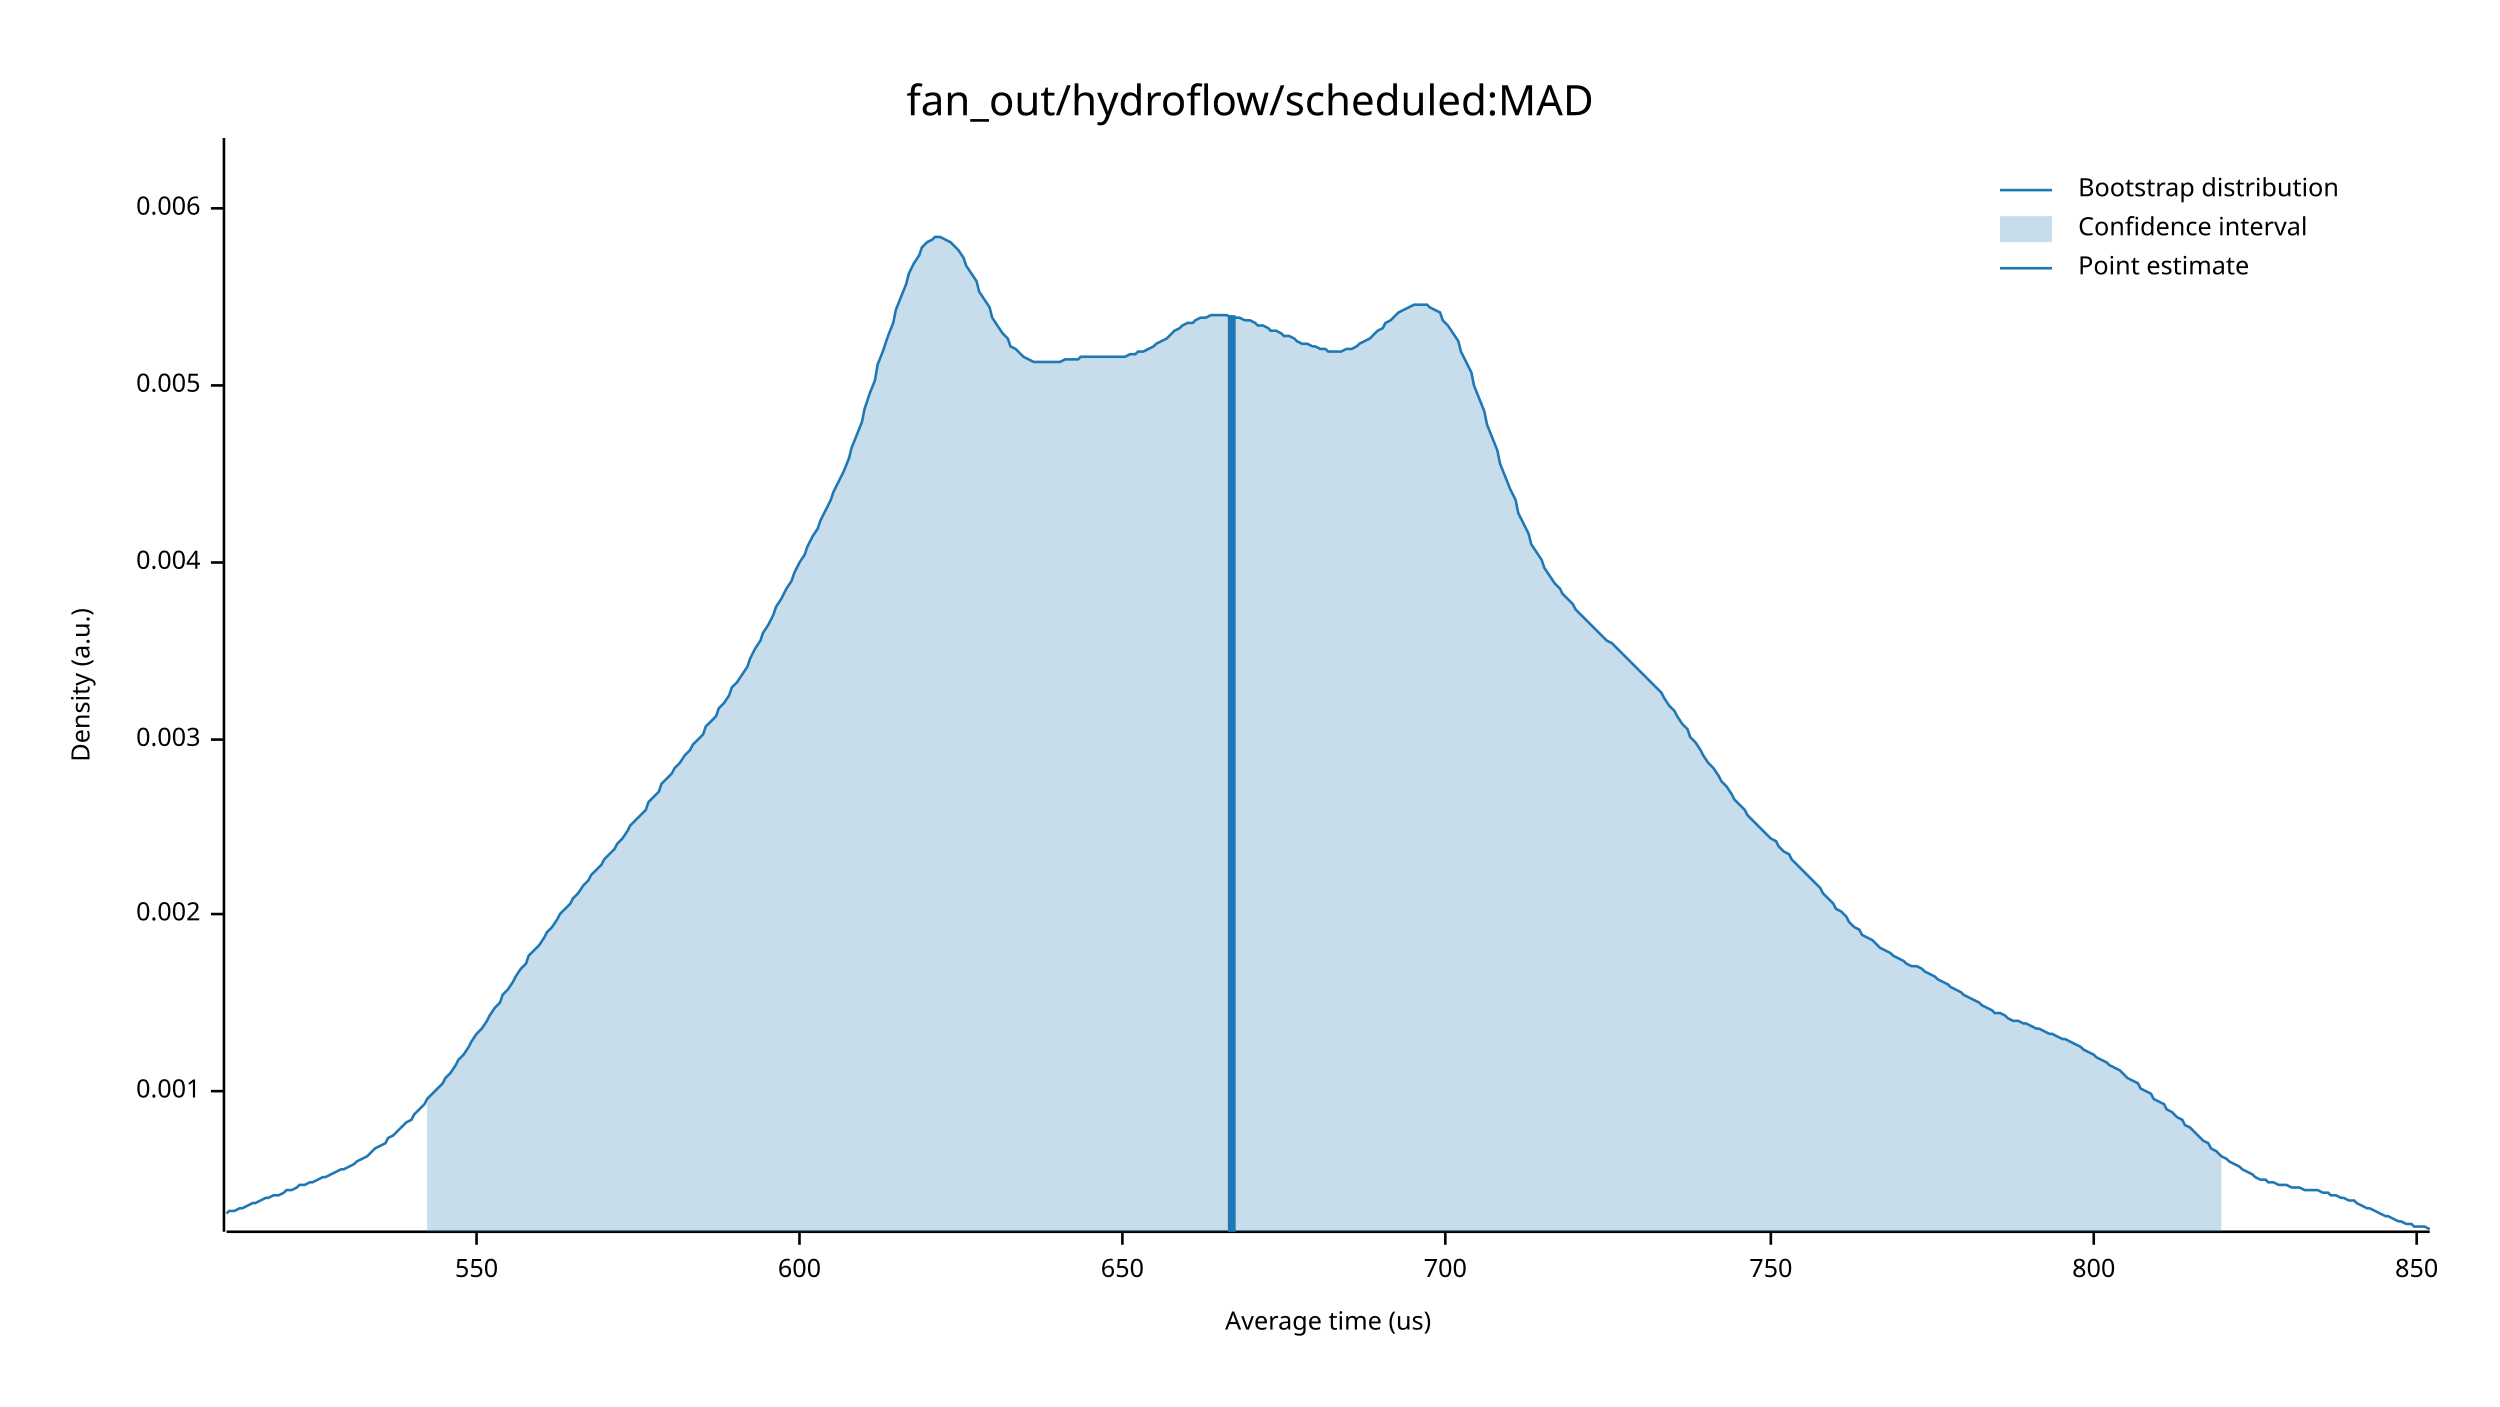
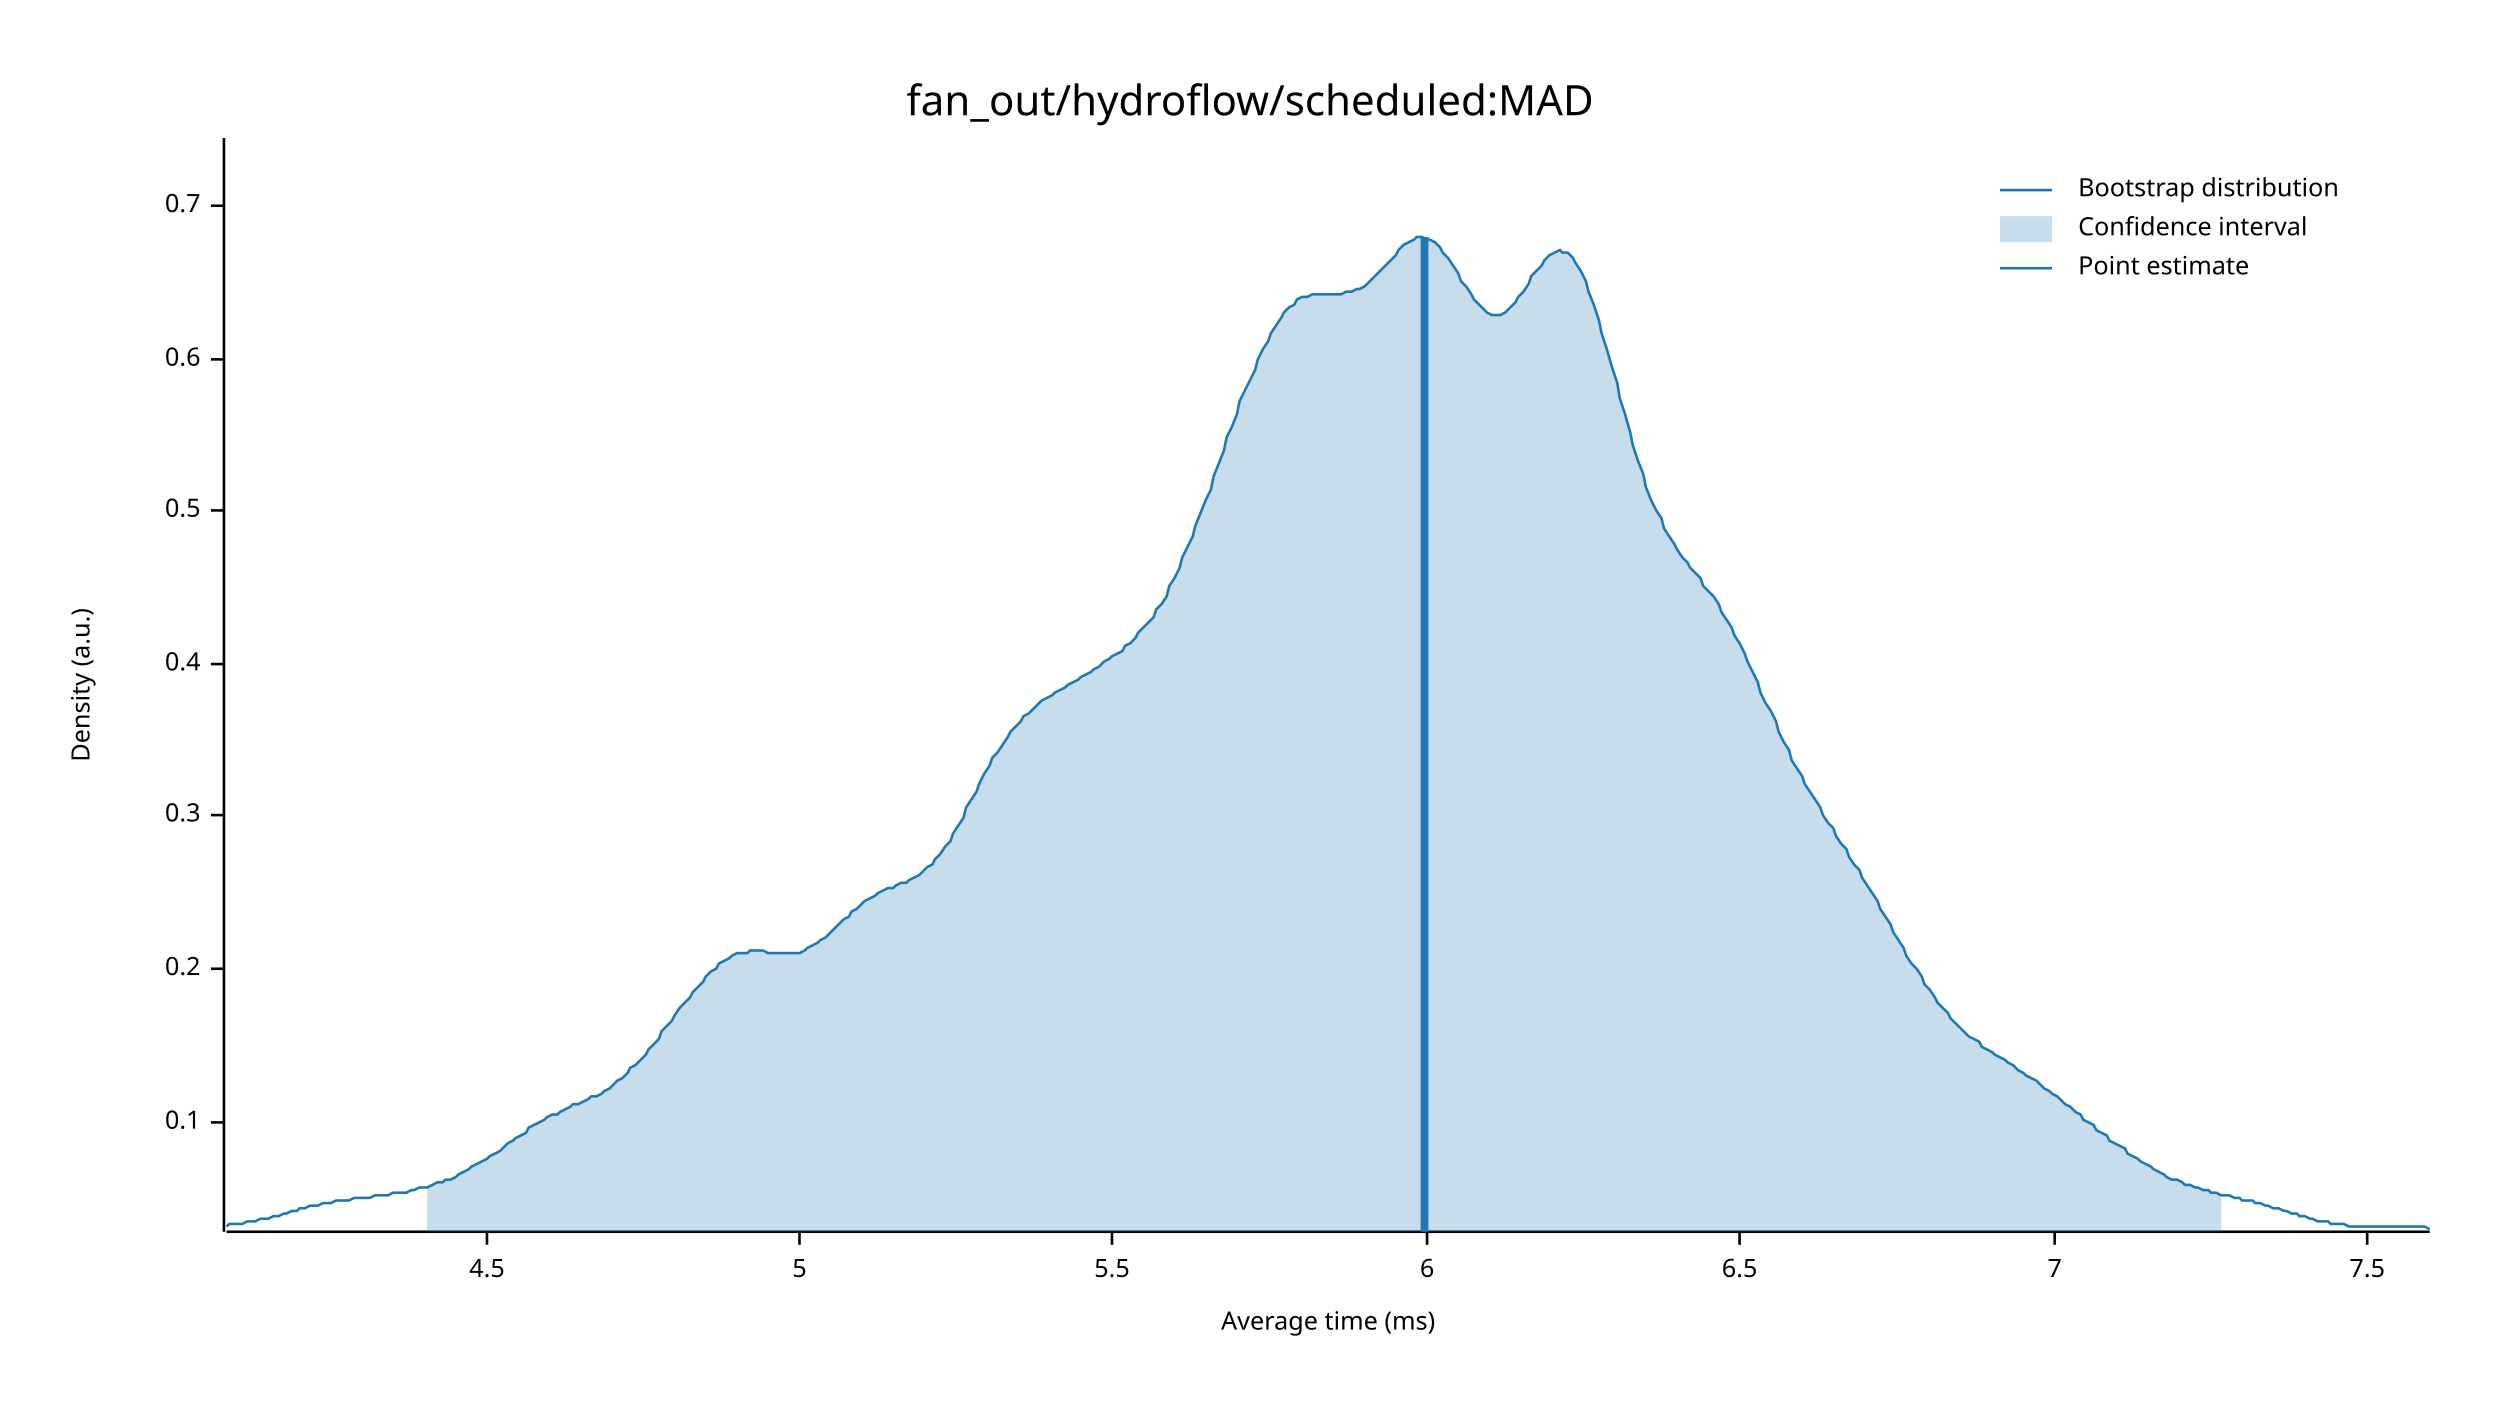
<svg xmlns="http://www.w3.org/2000/svg" width="960" height="540" viewBox="0 0 960 540">
  <text x="480" y="32" dy="0.76em" text-anchor="middle" font-family="sans-serif" font-size="16.129" opacity="1" fill="#000000">
fan_out/hydroflow/scheduled:MAD
</text>
  <text x="27" y="263" dy="0.76em" text-anchor="middle" font-family="sans-serif" font-size="9.677" opacity="1" fill="#000000" transform="rotate(270, 27, 263)">
Density (a.u.)
</text>
  <text x="510" y="513" dy="-0.5ex" text-anchor="middle" font-family="sans-serif" font-size="9.677" opacity="1" fill="#000000">
- Average time (us)
+ Average time (ms)
</text>
  <polyline fill="none" opacity="1" stroke="#000000" stroke-width="1" points="86,53 86,473 " />
-   <text x="77" y="419" dy="0.5ex" text-anchor="end" font-family="sans-serif" font-size="9.677" opacity="1" fill="#000000">
- 0.001
+   <text x="77" y="431" dy="0.5ex" text-anchor="end" font-family="sans-serif" font-size="9.677" opacity="1" fill="#000000">
+ 0.1
</text>
-   <polyline fill="none" opacity="1" stroke="#000000" stroke-width="1" points="81,419 86,419 " />
-   <text x="77" y="351" dy="0.5ex" text-anchor="end" font-family="sans-serif" font-size="9.677" opacity="1" fill="#000000">
- 0.002
+   <polyline fill="none" opacity="1" stroke="#000000" stroke-width="1" points="81,431 86,431 " />
+   <text x="77" y="372" dy="0.5ex" text-anchor="end" font-family="sans-serif" font-size="9.677" opacity="1" fill="#000000">
+ 0.2
</text>
-   <polyline fill="none" opacity="1" stroke="#000000" stroke-width="1" points="81,351 86,351 " />
-   <text x="77" y="284" dy="0.5ex" text-anchor="end" font-family="sans-serif" font-size="9.677" opacity="1" fill="#000000">
- 0.003
+   <polyline fill="none" opacity="1" stroke="#000000" stroke-width="1" points="81,372 86,372 " />
+   <text x="77" y="313" dy="0.5ex" text-anchor="end" font-family="sans-serif" font-size="9.677" opacity="1" fill="#000000">
+ 0.3
</text>
-   <polyline fill="none" opacity="1" stroke="#000000" stroke-width="1" points="81,284 86,284 " />
-   <text x="77" y="216" dy="0.5ex" text-anchor="end" font-family="sans-serif" font-size="9.677" opacity="1" fill="#000000">
- 0.004
+   <polyline fill="none" opacity="1" stroke="#000000" stroke-width="1" points="81,313 86,313 " />
+   <text x="77" y="255" dy="0.5ex" text-anchor="end" font-family="sans-serif" font-size="9.677" opacity="1" fill="#000000">
+ 0.4
</text>
-   <polyline fill="none" opacity="1" stroke="#000000" stroke-width="1" points="81,216 86,216 " />
-   <text x="77" y="148" dy="0.5ex" text-anchor="end" font-family="sans-serif" font-size="9.677" opacity="1" fill="#000000">
- 0.005
+   <polyline fill="none" opacity="1" stroke="#000000" stroke-width="1" points="81,255 86,255 " />
+   <text x="77" y="196" dy="0.5ex" text-anchor="end" font-family="sans-serif" font-size="9.677" opacity="1" fill="#000000">
+ 0.5
</text>
-   <polyline fill="none" opacity="1" stroke="#000000" stroke-width="1" points="81,148 86,148 " />
-   <text x="77" y="80" dy="0.5ex" text-anchor="end" font-family="sans-serif" font-size="9.677" opacity="1" fill="#000000">
- 0.006
+   <polyline fill="none" opacity="1" stroke="#000000" stroke-width="1" points="81,196 86,196 " />
+   <text x="77" y="138" dy="0.5ex" text-anchor="end" font-family="sans-serif" font-size="9.677" opacity="1" fill="#000000">
+ 0.6
</text>
-   <polyline fill="none" opacity="1" stroke="#000000" stroke-width="1" points="81,80 86,80 " />
+   <polyline fill="none" opacity="1" stroke="#000000" stroke-width="1" points="81,138 86,138 " />
+   <text x="77" y="79" dy="0.5ex" text-anchor="end" font-family="sans-serif" font-size="9.677" opacity="1" fill="#000000">
+ 0.7
+ </text>
+   <polyline fill="none" opacity="1" stroke="#000000" stroke-width="1" points="81,79 86,79 " />
  <polyline fill="none" opacity="1" stroke="#000000" stroke-width="1" points="87,473 933,473 " />
-   <text x="183" y="483" dy="0.76em" text-anchor="middle" font-family="sans-serif" font-size="9.677" opacity="1" fill="#000000">
- 550
+   <text x="187" y="483" dy="0.76em" text-anchor="middle" font-family="sans-serif" font-size="9.677" opacity="1" fill="#000000">
+ 4.5
</text>
-   <polyline fill="none" opacity="1" stroke="#000000" stroke-width="1" points="183,473 183,478 " />
+   <polyline fill="none" opacity="1" stroke="#000000" stroke-width="1" points="187,473 187,478 " />
  <text x="307" y="483" dy="0.76em" text-anchor="middle" font-family="sans-serif" font-size="9.677" opacity="1" fill="#000000">
- 600
+ 5
</text>
  <polyline fill="none" opacity="1" stroke="#000000" stroke-width="1" points="307,473 307,478 " />
-   <text x="431" y="483" dy="0.76em" text-anchor="middle" font-family="sans-serif" font-size="9.677" opacity="1" fill="#000000">
- 650
+   <text x="427" y="483" dy="0.76em" text-anchor="middle" font-family="sans-serif" font-size="9.677" opacity="1" fill="#000000">
+ 5.5
</text>
-   <polyline fill="none" opacity="1" stroke="#000000" stroke-width="1" points="431,473 431,478 " />
-   <text x="555" y="483" dy="0.76em" text-anchor="middle" font-family="sans-serif" font-size="9.677" opacity="1" fill="#000000">
- 700
+   <polyline fill="none" opacity="1" stroke="#000000" stroke-width="1" points="427,473 427,478 " />
+   <text x="548" y="483" dy="0.76em" text-anchor="middle" font-family="sans-serif" font-size="9.677" opacity="1" fill="#000000">
+ 6
</text>
-   <polyline fill="none" opacity="1" stroke="#000000" stroke-width="1" points="555,473 555,478 " />
-   <text x="680" y="483" dy="0.76em" text-anchor="middle" font-family="sans-serif" font-size="9.677" opacity="1" fill="#000000">
- 750
+   <polyline fill="none" opacity="1" stroke="#000000" stroke-width="1" points="548,473 548,478 " />
+   <text x="668" y="483" dy="0.76em" text-anchor="middle" font-family="sans-serif" font-size="9.677" opacity="1" fill="#000000">
+ 6.5
</text>
-   <polyline fill="none" opacity="1" stroke="#000000" stroke-width="1" points="680,473 680,478 " />
-   <text x="804" y="483" dy="0.76em" text-anchor="middle" font-family="sans-serif" font-size="9.677" opacity="1" fill="#000000">
- 800
+   <polyline fill="none" opacity="1" stroke="#000000" stroke-width="1" points="668,473 668,478 " />
+   <text x="789" y="483" dy="0.76em" text-anchor="middle" font-family="sans-serif" font-size="9.677" opacity="1" fill="#000000">
+ 7
</text>
-   <polyline fill="none" opacity="1" stroke="#000000" stroke-width="1" points="804,473 804,478 " />
-   <text x="928" y="483" dy="0.76em" text-anchor="middle" font-family="sans-serif" font-size="9.677" opacity="1" fill="#000000">
- 850
+   <polyline fill="none" opacity="1" stroke="#000000" stroke-width="1" points="789,473 789,478 " />
+   <text x="909" y="483" dy="0.76em" text-anchor="middle" font-family="sans-serif" font-size="9.677" opacity="1" fill="#000000">
+ 7.5
</text>
-   <polyline fill="none" opacity="1" stroke="#000000" stroke-width="1" points="928,473 928,478 " />
-   <polyline fill="none" opacity="1" stroke="#1F78B4" stroke-width="1" points="87,466 88,465 90,465 92,464 93,464 95,463 97,462 98,462 100,461 102,460 103,460 105,459 107,459 109,458 110,457 112,457 114,456 115,455 117,455 119,454 120,454 122,453 124,452 125,452 127,451 129,450 131,449 132,449 134,448 136,447 137,446 139,445 141,444 142,443 144,441 146,440 148,439 149,437 151,436 153,434 154,433 156,431 158,430 159,428 161,426 163,424 164,422 166,420 168,418 170,416 171,414 173,412 175,409 176,407 178,405 180,402 181,400 183,397 185,395 187,392 188,390 190,387 192,385 193,382 195,380 197,377 198,375 200,372 202,370 203,367 205,365 207,363 209,360 210,358 212,356 214,353 215,351 217,349 219,347 220,345 222,343 224,340 226,338 227,336 229,334 231,332 232,330 234,328 236,326 237,324 239,322 241,319 242,317 244,315 246,313 248,311 249,308 251,306 253,304 254,301 256,299 258,297 259,295 261,293 263,290 265,288 266,286 268,284 270,282 271,279 273,277 275,275 276,272 278,270 280,267 281,264 283,262 285,259 287,256 288,253 290,249 292,246 293,243 295,240 297,236 298,233 300,230 302,226 304,223 305,220 307,216 309,213 310,210 312,206 314,203 315,200 317,196 319,192 320,189 322,185 324,181 326,176 327,172 329,167 331,162 332,157 334,151 336,146 337,140 339,135 341,129 343,124 344,119 346,114 348,109 349,105 351,101 353,98 354,95 356,93 358,92 359,91 361,91 363,92 365,93 366,94 368,96 370,99 371,102 373,105 375,108 376,112 378,115 380,118 381,122 383,125 385,128 387,130 388,133 390,134 392,136 393,137 395,138 397,139 398,139 400,139 402,139 404,139 405,139 407,139 409,138 410,138 412,138 414,138 415,137 417,137 419,137 420,137 422,137 424,137 426,137 427,137 429,137 431,137 432,137 434,136 436,136 437,135 439,135 441,134 443,133 444,132 446,131 448,130 449,129 451,127 453,126 454,125 456,124 458,124 459,123 461,122 463,122 465,121 466,121 468,121 470,121 471,121 473,122 475,122 476,122 478,123 480,123 482,124 483,125 485,125 487,126 488,127 490,127 492,128 493,129 495,129 497,130 498,131 500,132 502,132 504,133 505,133 507,134 509,134 510,135 512,135 514,135 515,135 517,134 519,134 521,133 522,132 524,131 526,130 527,129 529,127 531,126 532,124 534,123 536,121 537,120 539,119 541,118 543,117 544,117 546,117 548,117 549,118 551,119 553,120 554,123 556,125 558,128 560,131 561,135 563,139 565,143 566,148 568,153 570,158 571,163 573,168 575,173 576,178 578,183 580,188 582,192 583,197 585,201 587,205 588,209 590,212 592,215 593,218 595,221 597,224 599,226 600,228 602,230 604,232 605,234 607,236 609,238 610,239 612,241 614,243 615,244 617,246 619,247 621,249 622,250 624,252 626,254 627,255 629,257 631,259 632,260 634,262 636,264 638,266 639,268 641,271 643,273 644,275 646,278 648,280 649,283 651,285 653,288 654,290 656,293 658,295 660,298 661,300 663,302 665,305 666,307 668,309 670,311 671,313 673,315 675,317 676,318 678,320 680,322 682,323 683,325 685,327 687,328 688,330 690,332 692,334 693,335 695,337 697,339 699,341 700,343 702,345 704,347 705,349 707,350 709,352 710,354 712,356 714,357 715,359 717,360 719,361 721,363 722,364 724,365 726,366 727,367 729,368 731,369 732,370 734,371 736,371 738,372 739,373 741,374 743,375 744,376 746,377 748,378 749,379 751,380 753,381 754,382 756,383 758,384 760,385 761,386 763,387 765,388 766,389 768,389 770,390 771,391 773,392 775,392 777,393 778,393 780,394 782,395 783,395 785,396 787,397 788,397 790,398 792,399 793,399 795,400 797,401 799,402 800,403 802,404 804,405 805,406 807,407 809,408 810,409 812,410 814,411 816,413 817,414 819,415 821,416 822,418 824,419 826,420 827,422 829,423 831,424 832,426 834,427 836,429 838,430 839,432 841,433 843,435 844,436 846,438 848,439 849,441 851,442 853,444 855,445 856,446 858,447 860,448 861,449 863,450 865,451 866,452 868,453 870,453 871,454 873,454 875,455 877,455 878,455 880,456 882,456 883,456 885,457 887,457 888,457 890,457 892,458 894,458 895,459 897,459 899,460 900,460 902,461 904,461 905,462 907,463 909,464 910,464 912,465 914,466 916,467 917,467 919,468 921,469 922,469 924,470 926,470 927,471 929,471 931,471 933,472 " />
-   <polygon opacity="0.25" fill="#1F78B4" points="164,422 166,420 168,418 170,416 171,414 173,412 175,409 176,407 178,405 180,402 181,400 183,397 185,395 187,392 188,390 190,387 192,385 193,382 195,380 197,377 198,375 200,372 202,370 203,367 205,365 207,363 209,360 210,358 212,356 214,353 215,351 217,349 219,347 220,345 222,343 224,340 226,338 227,336 229,334 231,332 232,330 234,328 236,326 237,324 239,322 241,319 242,317 244,315 246,313 248,311 249,308 251,306 253,304 254,301 256,299 258,297 259,295 261,293 263,290 265,288 266,286 268,284 270,282 271,279 273,277 275,275 276,272 278,270 280,267 281,264 283,262 285,259 287,256 288,253 290,249 292,246 293,243 295,240 297,236 298,233 300,230 302,226 304,223 305,220 307,216 309,213 310,210 312,206 314,203 315,200 317,196 319,192 320,189 322,185 324,181 326,176 327,172 329,167 331,162 332,157 334,151 336,146 337,140 339,135 341,129 343,124 344,119 346,114 348,109 349,105 351,101 353,98 354,95 356,93 358,92 359,91 361,91 363,92 365,93 366,94 368,96 370,99 371,102 373,105 375,108 376,112 378,115 380,118 381,122 383,125 385,128 387,130 388,133 390,134 392,136 393,137 395,138 397,139 398,139 400,139 402,139 404,139 405,139 407,139 409,138 410,138 412,138 414,138 415,137 417,137 419,137 420,137 422,137 424,137 426,137 427,137 429,137 431,137 432,137 434,136 436,136 437,135 439,135 441,134 443,133 444,132 446,131 448,130 449,129 451,127 453,126 454,125 456,124 458,124 459,123 461,122 463,122 465,121 466,121 468,121 470,121 471,121 473,122 475,122 476,122 478,123 480,123 482,124 483,125 485,125 487,126 488,127 490,127 492,128 493,129 495,129 497,130 498,131 500,132 502,132 504,133 505,133 507,134 509,134 510,135 512,135 514,135 515,135 517,134 519,134 521,133 522,132 524,131 526,130 527,129 529,127 531,126 532,124 534,123 536,121 537,120 539,119 541,118 543,117 544,117 546,117 548,117 549,118 551,119 553,120 554,123 556,125 558,128 560,131 561,135 563,139 565,143 566,148 568,153 570,158 571,163 573,168 575,173 576,178 578,183 580,188 582,192 583,197 585,201 587,205 588,209 590,212 592,215 593,218 595,221 597,224 599,226 600,228 602,230 604,232 605,234 607,236 609,238 610,239 612,241 614,243 615,244 617,246 619,247 621,249 622,250 624,252 626,254 627,255 629,257 631,259 632,260 634,262 636,264 638,266 639,268 641,271 643,273 644,275 646,278 648,280 649,283 651,285 653,288 654,290 656,293 658,295 660,298 661,300 663,302 665,305 666,307 668,309 670,311 671,313 673,315 675,317 676,318 678,320 680,322 682,323 683,325 685,327 687,328 688,330 690,332 692,334 693,335 695,337 697,339 699,341 700,343 702,345 704,347 705,349 707,350 709,352 710,354 712,356 714,357 715,359 717,360 719,361 721,363 722,364 724,365 726,366 727,367 729,368 731,369 732,370 734,371 736,371 738,372 739,373 741,374 743,375 744,376 746,377 748,378 749,379 751,380 753,381 754,382 756,383 758,384 760,385 761,386 763,387 765,388 766,389 768,389 770,390 771,391 773,392 775,392 777,393 778,393 780,394 782,395 783,395 785,396 787,397 788,397 790,398 792,399 793,399 795,400 797,401 799,402 800,403 802,404 804,405 805,406 807,407 809,408 810,409 812,410 814,411 816,413 817,414 819,415 821,416 822,418 824,419 826,420 827,422 829,423 831,424 832,426 834,427 836,429 838,430 839,432 841,433 843,435 844,436 846,438 848,439 849,441 851,442 853,444 853,473 164,473 " />
-   <polyline fill="none" opacity="1" stroke="#1F78B4" stroke-width="3" points="473,473 473,121 " />
+   <polyline fill="none" opacity="1" stroke="#000000" stroke-width="1" points="909,473 909,478 " />
+   <polyline fill="none" opacity="1" stroke="#1F78B4" stroke-width="1" points="87,471 88,470 90,470 92,470 93,470 95,469 97,469 98,469 100,468 102,468 103,468 105,467 107,467 109,466 110,466 112,465 114,465 115,464 117,464 119,463 120,463 122,463 124,462 125,462 127,462 129,461 131,461 132,461 134,461 136,460 137,460 139,460 141,460 142,460 144,459 146,459 148,459 149,459 151,458 153,458 154,458 156,458 158,457 159,457 161,456 163,456 164,456 166,455 168,454 170,454 171,453 173,453 175,452 176,451 178,450 180,449 181,448 183,447 185,446 187,445 188,444 190,443 192,442 193,441 195,439 197,438 198,437 200,436 202,435 203,433 205,432 207,431 209,430 210,429 212,428 214,428 215,427 217,426 219,425 220,424 222,424 224,423 226,422 227,421 229,421 231,420 232,419 234,418 236,416 237,415 239,414 241,412 242,410 244,409 246,407 248,405 249,403 251,401 253,399 254,396 256,394 258,392 259,390 261,387 263,385 265,383 266,381 268,379 270,377 271,375 273,373 275,372 276,370 278,369 280,368 281,367 283,366 285,366 287,366 288,365 290,365 292,365 293,365 295,366 297,366 298,366 300,366 302,366 304,366 305,366 307,366 309,365 310,364 312,363 314,362 315,361 317,360 319,358 320,357 322,355 324,353 326,352 327,350 329,349 331,347 332,346 334,345 336,344 337,343 339,342 341,341 343,341 344,340 346,339 348,339 349,338 351,337 353,336 354,335 356,333 358,332 359,330 361,328 363,325 365,323 366,320 368,317 370,314 371,310 373,307 375,304 376,301 378,297 380,294 381,291 383,289 385,286 387,283 388,281 390,279 392,277 393,275 395,274 397,272 398,271 400,269 402,268 404,267 405,266 407,265 409,264 410,263 412,262 414,261 415,260 417,259 419,258 420,257 422,256 424,254 426,253 427,252 429,251 431,250 432,248 434,247 436,245 437,243 439,241 441,239 443,237 444,234 446,232 448,229 449,225 451,222 453,218 454,214 456,210 458,206 459,202 461,197 463,192 465,188 466,183 468,178 470,173 471,168 473,164 475,159 476,154 478,150 480,146 482,142 483,138 485,134 487,131 488,128 490,125 492,122 493,120 495,118 497,117 498,115 500,114 502,114 504,113 505,113 507,113 509,113 510,113 512,113 514,113 515,113 517,112 519,112 521,111 522,111 524,110 526,108 527,107 529,105 531,103 532,102 534,100 536,98 537,96 539,94 541,93 543,92 544,91 546,91 548,92 549,92 551,93 553,95 554,97 556,99 558,102 560,105 561,108 563,110 565,113 566,115 568,117 570,119 571,120 573,121 575,121 576,121 578,120 580,118 582,116 583,114 585,112 587,109 588,106 590,104 592,102 593,100 595,98 597,97 599,96 600,97 602,97 604,99 605,101 607,104 609,108 610,112 612,117 614,123 615,128 617,134 619,141 621,147 622,153 624,159 626,166 627,171 629,177 631,182 632,187 634,192 636,196 638,199 639,203 641,206 643,209 644,211 646,214 648,216 649,218 651,220 653,222 654,225 656,227 658,229 660,232 661,235 663,238 665,241 666,244 668,247 670,251 671,254 673,258 675,262 676,266 678,270 680,273 682,277 683,281 685,285 687,288 688,292 690,295 692,298 693,301 695,304 697,307 699,310 700,313 702,316 704,318 705,321 707,324 709,326 710,329 712,332 714,334 715,337 717,340 719,343 721,346 722,349 724,352 726,355 727,358 729,361 731,364 732,367 734,370 736,372 738,375 739,378 741,380 743,383 744,385 746,387 748,389 749,391 751,393 753,395 754,396 756,398 758,399 760,400 761,402 763,403 765,404 766,405 768,406 770,407 771,408 773,409 775,411 777,412 778,413 780,414 782,415 783,416 785,418 787,419 788,420 790,421 792,423 793,424 795,425 797,427 799,428 800,430 802,431 804,432 805,434 807,435 809,436 810,438 812,439 814,440 816,441 817,443 819,444 821,445 822,446 824,447 826,448 827,449 829,450 831,451 832,452 834,453 836,453 838,454 839,455 841,455 843,456 844,456 846,457 848,457 849,458 851,458 853,459 855,459 856,459 858,460 860,460 861,461 863,461 865,461 866,462 868,462 870,463 871,463 873,464 875,464 877,465 878,465 880,466 882,466 883,467 885,467 887,468 888,468 890,469 892,469 894,469 895,470 897,470 899,470 900,470 902,471 904,471 905,471 907,471 909,471 910,471 912,471 914,471 916,471 917,471 919,471 921,471 922,471 924,471 926,471 927,471 929,471 931,471 933,472 " />
+   <polygon opacity="0.25" fill="#1F78B4" points="164,456 166,455 168,454 170,454 171,453 173,453 175,452 176,451 178,450 180,449 181,448 183,447 185,446 187,445 188,444 190,443 192,442 193,441 195,439 197,438 198,437 200,436 202,435 203,433 205,432 207,431 209,430 210,429 212,428 214,428 215,427 217,426 219,425 220,424 222,424 224,423 226,422 227,421 229,421 231,420 232,419 234,418 236,416 237,415 239,414 241,412 242,410 244,409 246,407 248,405 249,403 251,401 253,399 254,396 256,394 258,392 259,390 261,387 263,385 265,383 266,381 268,379 270,377 271,375 273,373 275,372 276,370 278,369 280,368 281,367 283,366 285,366 287,366 288,365 290,365 292,365 293,365 295,366 297,366 298,366 300,366 302,366 304,366 305,366 307,366 309,365 310,364 312,363 314,362 315,361 317,360 319,358 320,357 322,355 324,353 326,352 327,350 329,349 331,347 332,346 334,345 336,344 337,343 339,342 341,341 343,341 344,340 346,339 348,339 349,338 351,337 353,336 354,335 356,333 358,332 359,330 361,328 363,325 365,323 366,320 368,317 370,314 371,310 373,307 375,304 376,301 378,297 380,294 381,291 383,289 385,286 387,283 388,281 390,279 392,277 393,275 395,274 397,272 398,271 400,269 402,268 404,267 405,266 407,265 409,264 410,263 412,262 414,261 415,260 417,259 419,258 420,257 422,256 424,254 426,253 427,252 429,251 431,250 432,248 434,247 436,245 437,243 439,241 441,239 443,237 444,234 446,232 448,229 449,225 451,222 453,218 454,214 456,210 458,206 459,202 461,197 463,192 465,188 466,183 468,178 470,173 471,168 473,164 475,159 476,154 478,150 480,146 482,142 483,138 485,134 487,131 488,128 490,125 492,122 493,120 495,118 497,117 498,115 500,114 502,114 504,113 505,113 507,113 509,113 510,113 512,113 514,113 515,113 517,112 519,112 521,111 522,111 524,110 526,108 527,107 529,105 531,103 532,102 534,100 536,98 537,96 539,94 541,93 543,92 544,91 546,91 548,92 549,92 551,93 553,95 554,97 556,99 558,102 560,105 561,108 563,110 565,113 566,115 568,117 570,119 571,120 573,121 575,121 576,121 578,120 580,118 582,116 583,114 585,112 587,109 588,106 590,104 592,102 593,100 595,98 597,97 599,96 600,97 602,97 604,99 605,101 607,104 609,108 610,112 612,117 614,123 615,128 617,134 619,141 621,147 622,153 624,159 626,166 627,171 629,177 631,182 632,187 634,192 636,196 638,199 639,203 641,206 643,209 644,211 646,214 648,216 649,218 651,220 653,222 654,225 656,227 658,229 660,232 661,235 663,238 665,241 666,244 668,247 670,251 671,254 673,258 675,262 676,266 678,270 680,273 682,277 683,281 685,285 687,288 688,292 690,295 692,298 693,301 695,304 697,307 699,310 700,313 702,316 704,318 705,321 707,324 709,326 710,329 712,332 714,334 715,337 717,340 719,343 721,346 722,349 724,352 726,355 727,358 729,361 731,364 732,367 734,370 736,372 738,375 739,378 741,380 743,383 744,385 746,387 748,389 749,391 751,393 753,395 754,396 756,398 758,399 760,400 761,402 763,403 765,404 766,405 768,406 770,407 771,408 773,409 775,411 777,412 778,413 780,414 782,415 783,416 785,418 787,419 788,420 790,421 792,423 793,424 795,425 797,427 799,428 800,430 802,431 804,432 805,434 807,435 809,436 810,438 812,439 814,440 816,441 817,443 819,444 821,445 822,446 824,447 826,448 827,449 829,450 831,451 832,452 834,453 836,453 838,454 839,455 841,455 843,456 844,456 846,457 848,457 849,458 851,458 853,459 853,473 164,473 " />
+   <polyline fill="none" opacity="1" stroke="#1F78B4" stroke-width="3" points="547,473 547,91 " />
  <text x="798" y="68" dy="0.76em" text-anchor="start" font-family="sans-serif" font-size="9.677" opacity="1" fill="#000000">
Bootstrap distribution
</text>
  <text x="798" y="83" dy="0.76em" text-anchor="start" font-family="sans-serif" font-size="9.677" opacity="1" fill="#000000">
Confidence interval
</text>
  <text x="798" y="98" dy="0.76em" text-anchor="start" font-family="sans-serif" font-size="9.677" opacity="1" fill="#000000">
Point estimate
</text>
  <polyline fill="none" opacity="1" stroke="#1F78B4" stroke-width="1" points="768,73 788,73 " />
  <rect x="768" y="83" width="20" height="10" opacity="0.25" fill="#1F78B4" stroke="none" />
  <polyline fill="none" opacity="1" stroke="#1F78B4" stroke-width="1" points="768,103 788,103 " />
</svg>
